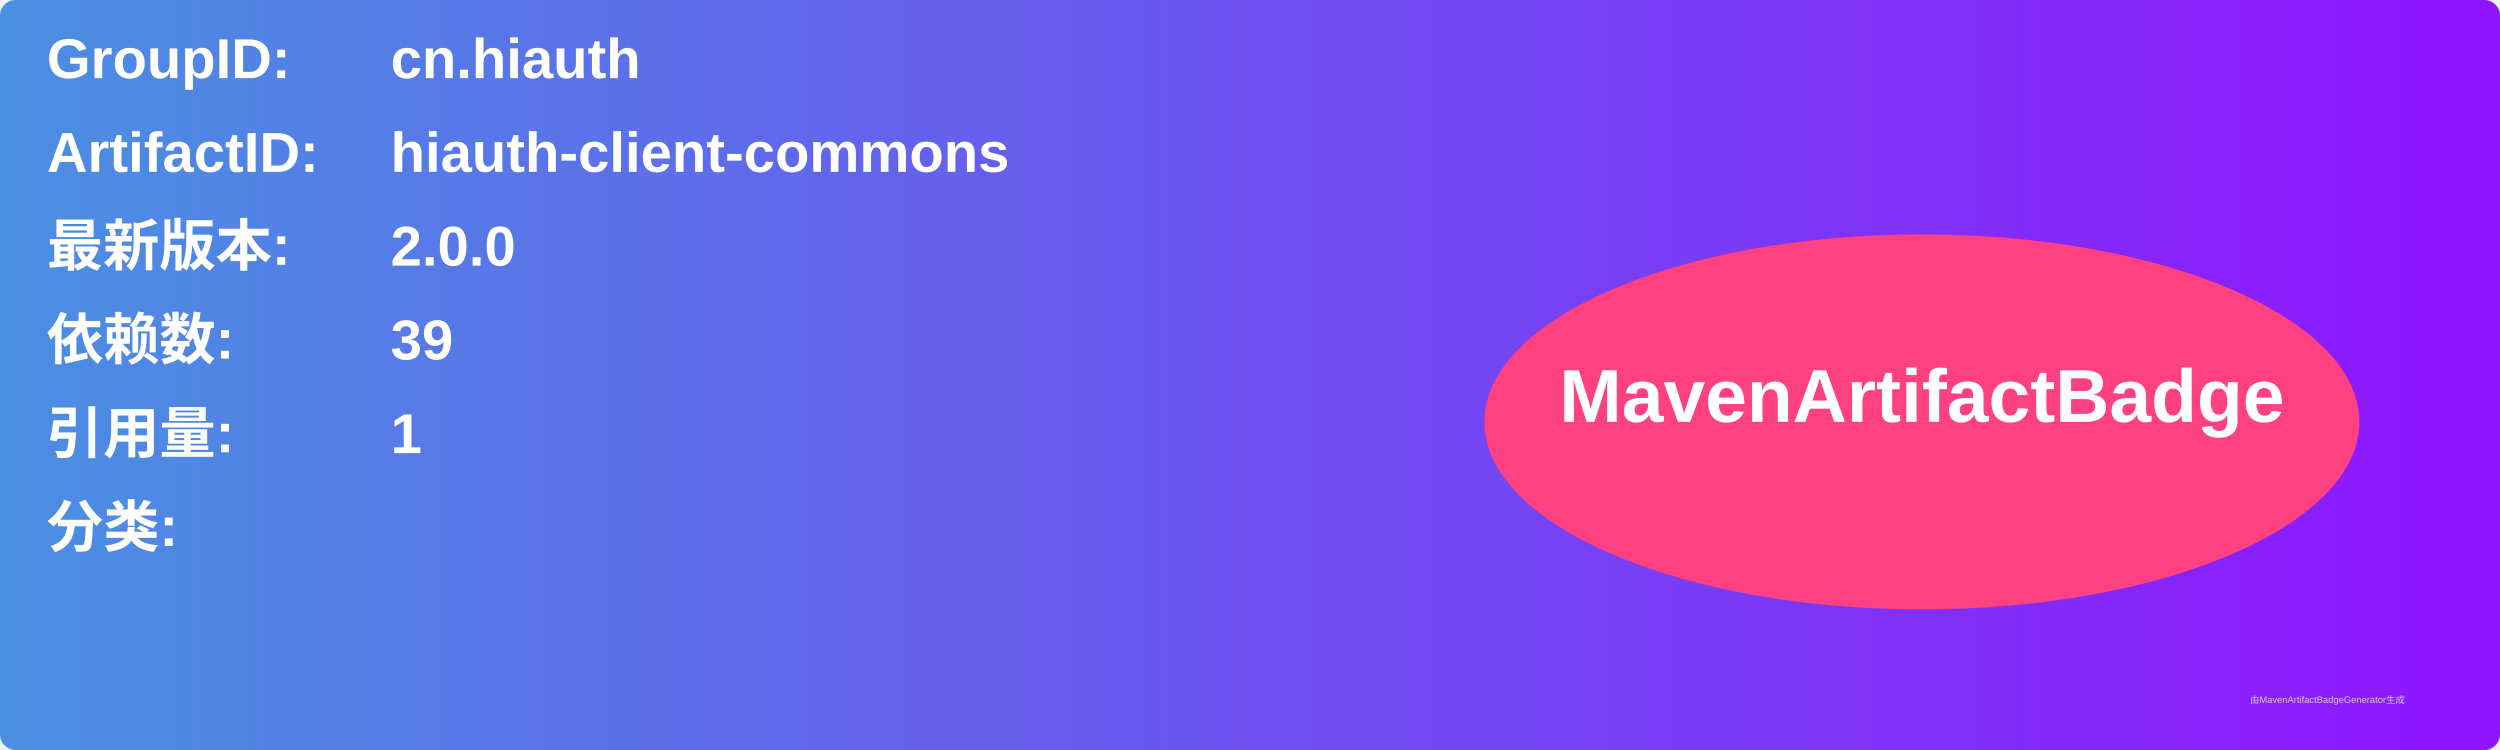
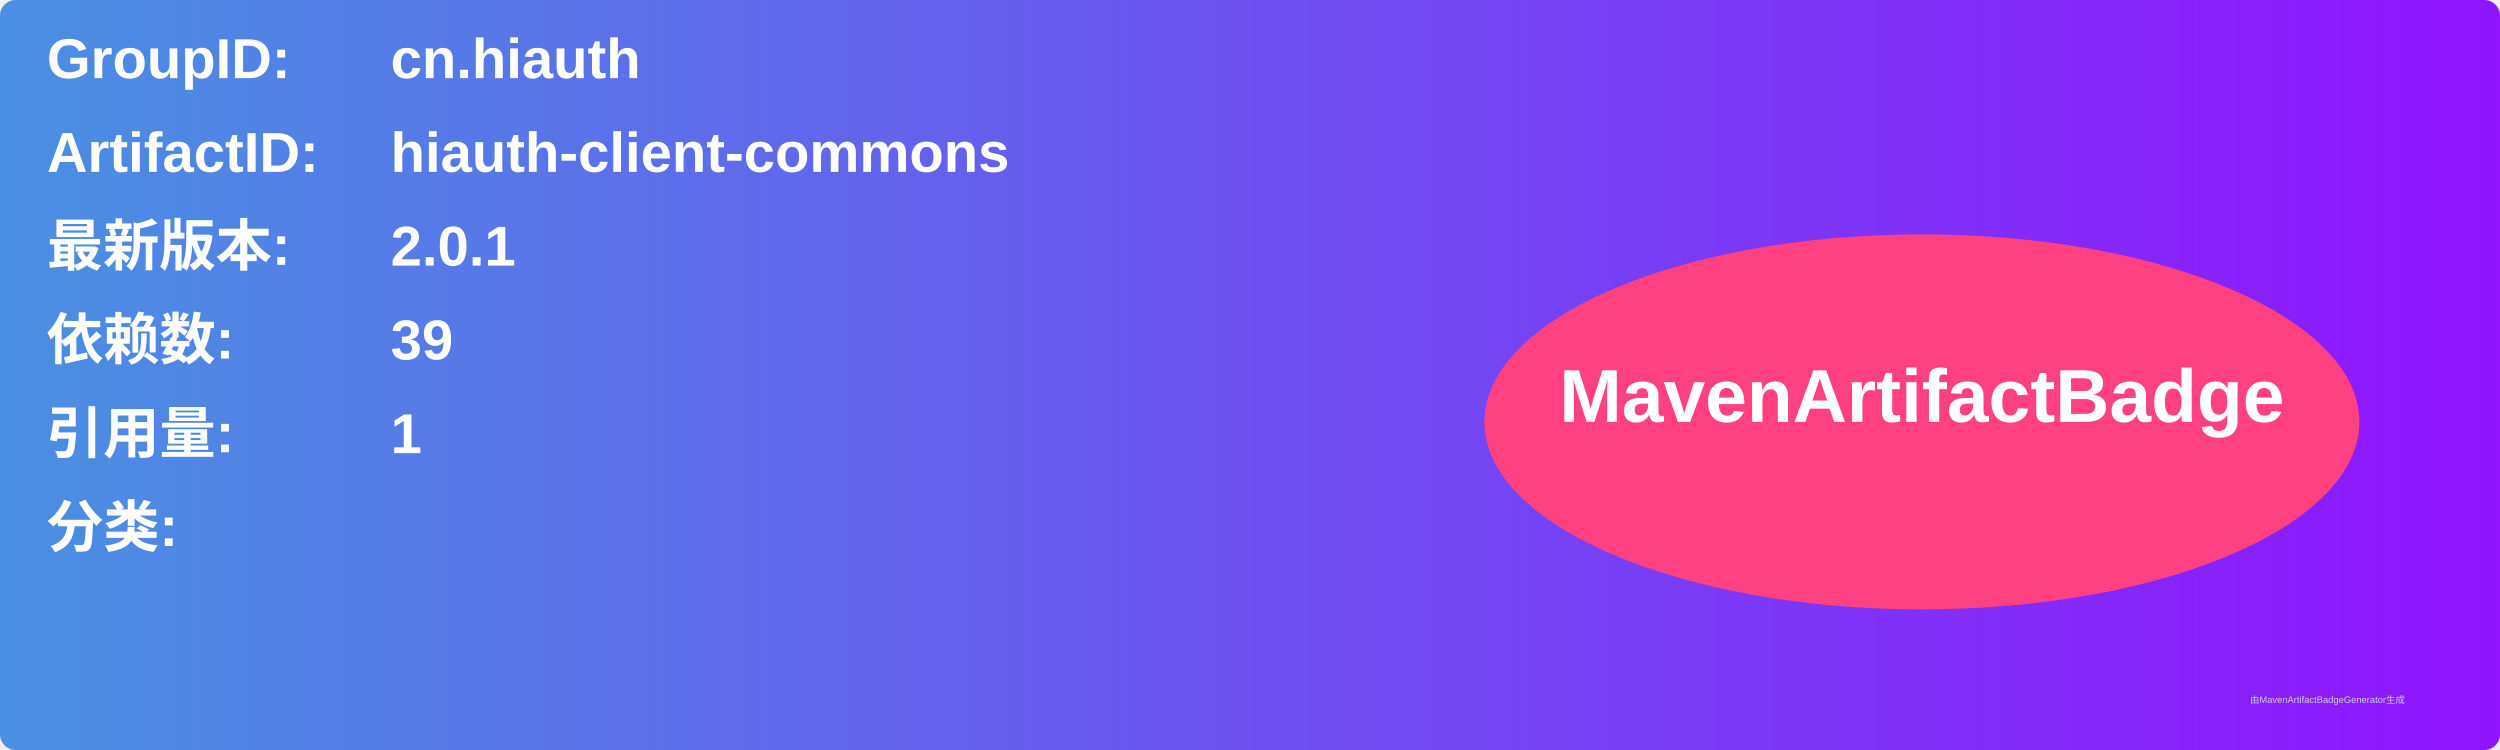
<svg xmlns="http://www.w3.org/2000/svg" width="800" height="240" viewBox="0 0 800 240">
  <linearGradient id="grad" x1="0%" y1="0%" x2="100%" y2="0%">
    <stop offset="0%" stop-color="#4a90e2" />
    <stop offset="100%" stop-color="#9013fe" />
  </linearGradient>
  <rect width="100%" height="100%" rx="5" ry="5" fill="url(#grad)" />
  <g transform="translate(15, 15)">
    <text x="0" y="10" font-family="Arial" font-size="18" fill="white" font-weight="bold" width="260">GroupID:</text>
    <text x="110" y="10" font-family="Arial" font-size="18" fill="white" font-weight="bold" width="460">cn.hiauth</text>
    <text x="0" y="40" font-family="Arial" font-size="18" fill="white" font-weight="bold" width="260">ArtifactID:</text>
    <text x="110" y="40" font-family="Arial" font-size="18" fill="white" font-weight="bold" width="460">hiauth-client-commons</text>
    <text x="0" y="70" font-family="Arial" font-size="18" fill="white" font-weight="bold">最新版本:</text>
    <text x="110" y="70" font-family="Arial" font-size="18" fill="white" font-weight="bold">
-       <tspan font-weight="bold">2.0.0</tspan>
+       <tspan font-weight="bold">2.0.1</tspan>
    </text>
    <text x="0" y="100" font-family="Arial" font-size="18" fill="white" font-weight="bold">依赖数: </text>
    <text x="110" y="100" font-family="Arial" font-size="18" fill="white">
      <tspan font-weight="bold">39</tspan>
    </text>
    <text x="0" y="130" font-family="Arial" font-size="18" fill="white" font-weight="bold">引用量: </text>
    <text x="110" y="130" font-family="Arial" font-size="18" fill="white">
      <tspan font-weight="bold">1</tspan>
    </text>
    <text x="0" y="160" font-family="Arial" font-size="18" fill="white" font-weight="bold">分类:</text>
    <text x="10" y="190" font-family="Arial" font-size="10" fill="white">
      <tspan font-weight="bold" />
    </text>
    <ellipse cx="600" cy="120" rx="140" ry="60" fill="#ff4081" />
    <text x="600" y="120" text-anchor="middle" font-family="Arial" font-size="24" fill="white" font-weight="bold">MavenArtifactBadge</text>
  </g>
  <text x="720" y="225" font-family="Arial" font-size="3" fill="#d0d0d0">由MavenArtifactBadgeGenerator生成</text>
</svg>
